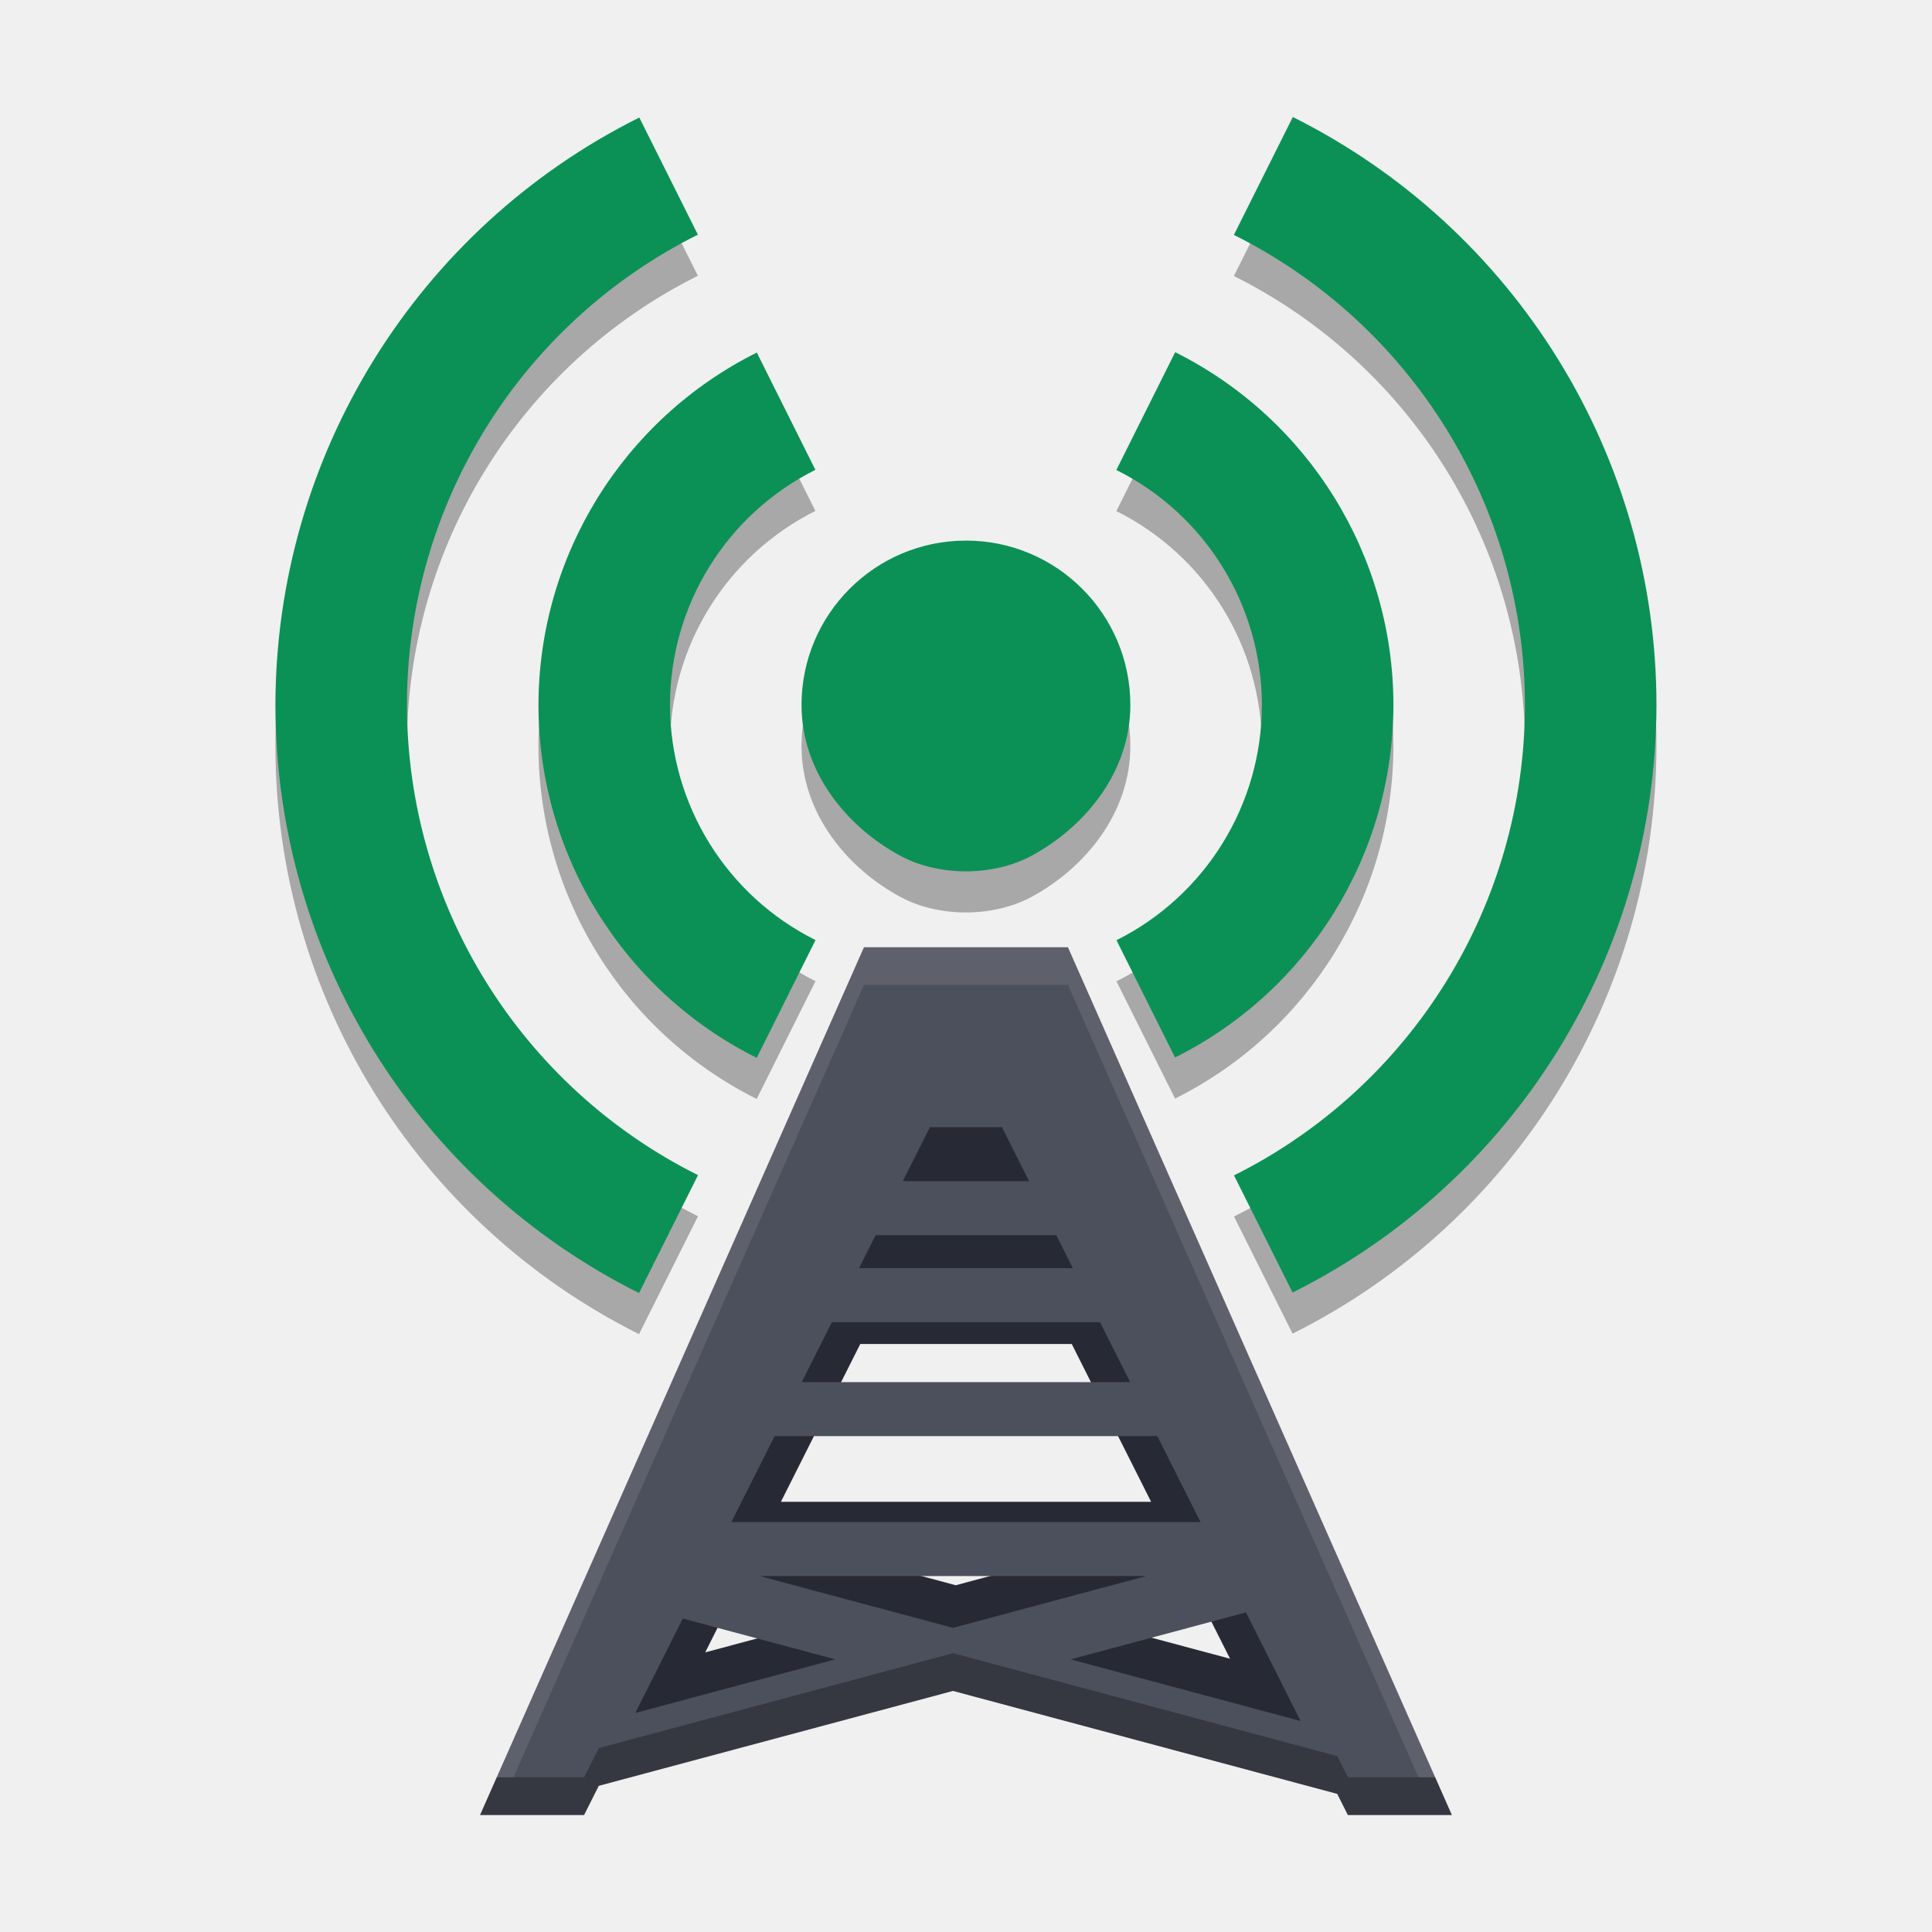
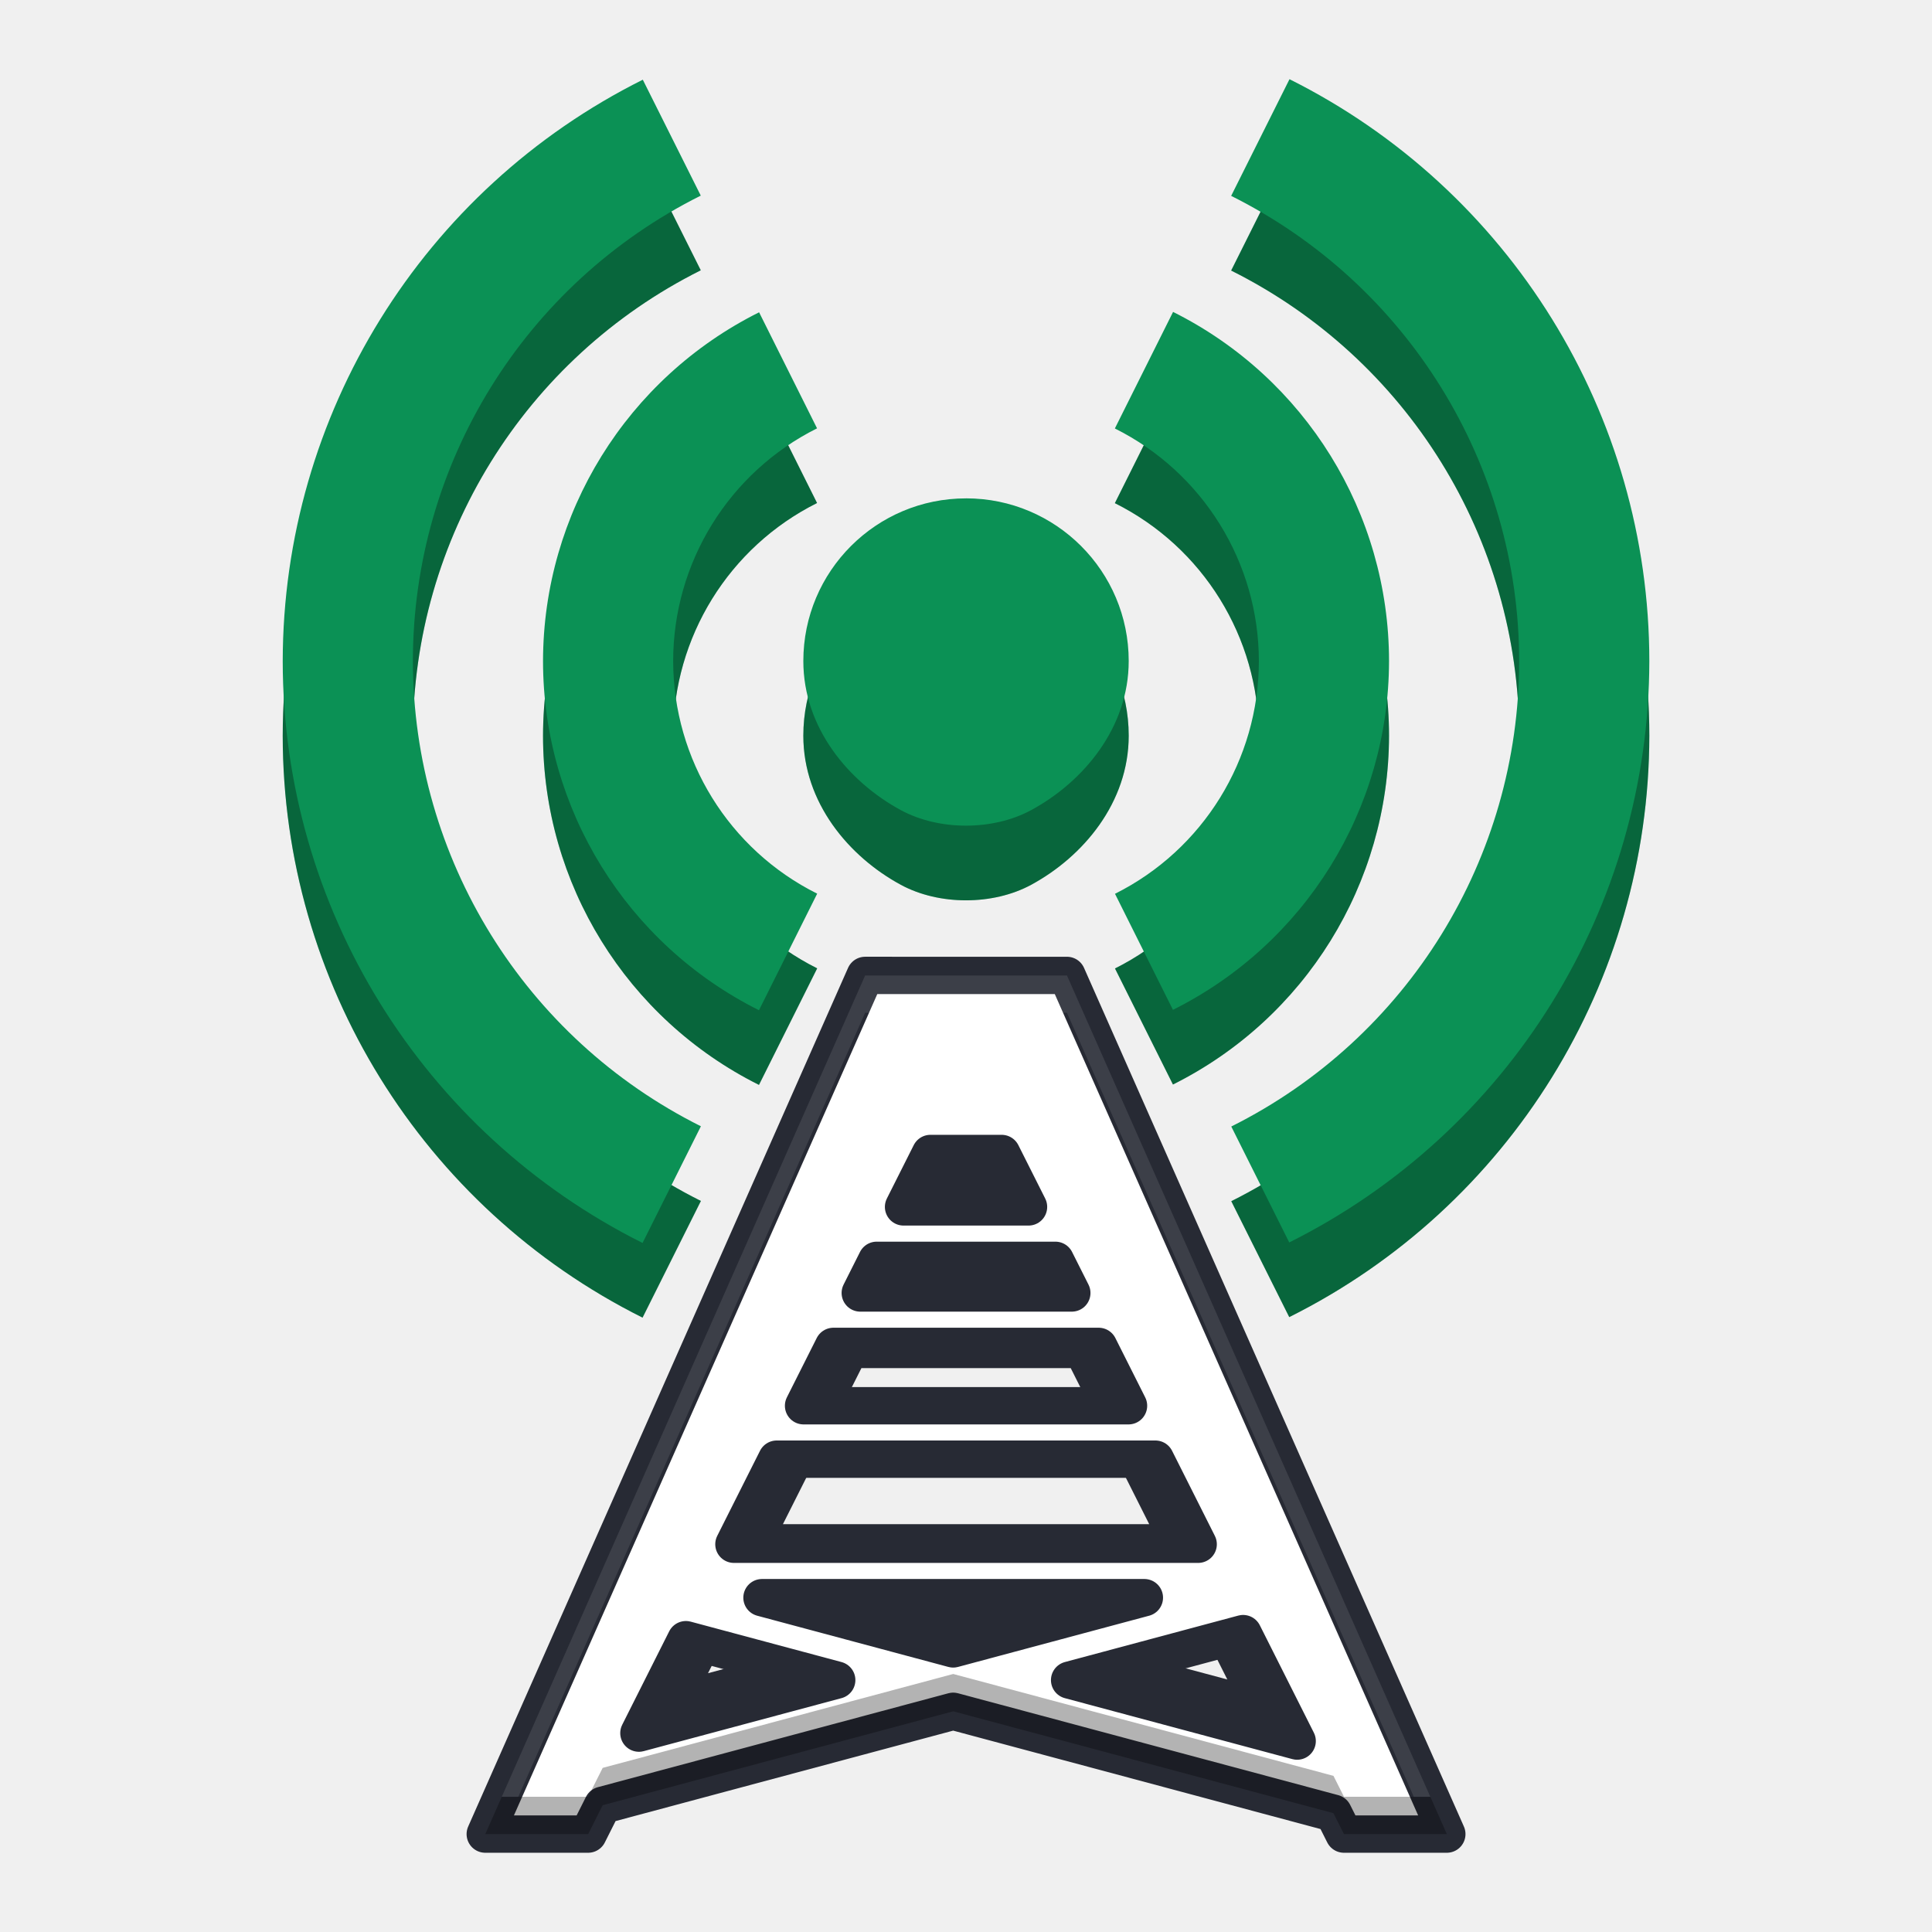
<svg xmlns="http://www.w3.org/2000/svg" version="1.1" viewBox="0 0 512 512">
-   <path d="m234.68 277.79-80.272 181.45h21.741l3.068-6.102 74.068-19.845 80.35 21.528 2.221 4.419h21.739l-80.272-181.45h-21.322zm13.796 37.627h15.052l5.677 11.287h-26.406zm-11.354 22.577h37.76l3.47 6.898h-44.699zm-9.146 18.187h56.053l6.307 12.542h-68.667zm-11.984 23.829h80.021l9.041 17.978h-98.103zm-3.108 29.267h80.8l-40.4 10.826zm101.67 7.597 11.42 22.706-48.083-12.882zm-117.74 1.282 31.872 8.54-41.799 11.201z" fill="#272a34" />
-   <g transform="matrix(1.0893 0 0 1.0893 4.1748 426.85)">
-     <path d="m206.36-161.41-93.396 211.11h25.296l3.57-7.099 86.179-23.089 93.487 25.048 2.584 5.141h25.293l-93.396-211.11h-24.808zm16.052 43.779h17.513l6.605 13.133h-30.724zm-13.21 26.268h43.934l4.037 8.026h-52.008zm-10.642 21.161h65.218l7.338 14.592h-79.894zm-13.943 27.725h93.105l10.519 20.917h-114.14zm-3.616 34.052h94.011l-47.005 12.596zm118.29 8.839 13.288 26.418-55.944-14.988zm-137 1.491 37.083 9.936-48.633 13.033z" fill="#4c4f5c" />
-     <g transform="matrix(1.3333 0 0 1.3333 -24.83 -475.56)">
-       <path d="m251.65 91.627-10.758 21.516c32.512 16.238 53.07 49.441 53.109 85.781-0.016 36.352-20.566 69.578-53.086 85.828l10.688 21.375c40.637-20.289 66.336-61.781 66.398-107.2-0.016-45.445-25.703-86.98-66.352-107.3zm-119.25 0.094c-40.637 20.289-66.336 61.781-66.398 107.2 0.016 45.445 25.703 86.98 66.352 107.3l10.758-21.516c-32.512-16.238-53.07-49.441-53.109-85.781 0.016-36.352 20.566-69.578 53.086-85.828zm97.781 42.82-10.734 21.492c16.258 8.117 26.535 24.719 26.555 42.891-8e-3 18.176-10.277 34.785-26.531 42.914l10.688 21.398c24.383-12.172 39.805-37.062 39.844-64.312-0.012-27.27-15.426-52.195-39.82-64.383zm-76.336 0.07c-24.383 12.172-39.805 37.063-39.844 64.313 0.012 27.27 15.426 52.195 39.82 64.383l10.734-21.492c-16.258-8.117-26.535-24.719-26.555-42.891 8e-3 -18.176 10.277-34.785 26.531-42.914zm38.156 34.313c-16.57 0-30 13.43-30 30 0 12.302 8.362 22.289 18 27.498 7.038 3.804 16.963 3.8 24-5e-3 9.636-5.211 18-15.196 18-27.498 0-16.57-13.43-30-30-30z" opacity=".3" />
+   <path d="m234.92 284.99-79.43 179.55h21.513l3.036-6.038 73.291-19.637 79.507 21.302 2.198 4.372h21.511l-79.43-179.55h-21.098zm13.651 37.232h14.894l5.617 11.169h-26.129zm-11.235 22.34h37.364l3.433 6.826h-44.23zm-9.05 17.996h55.465l6.241 12.41h-67.947zm-11.858 23.579h79.181l8.946 17.789h-97.074zm-3.075 28.96h79.952l-39.976 10.712zm100.6 7.517 11.3 22.468-47.578-12.747zm-116.5 1.268 31.538 8.45-41.36 11.083z" fill="#272a34" stroke-width=".99" />
+   <g transform="matrix(1.0779 0 0 1.0779 6.8334 432.48)">
+     <path d="m206.36-161.41-93.396 211.11h25.296l3.57-7.099 86.179-23.089 93.487 25.048 2.584 5.141h25.293l-93.396-211.11h-24.808zm16.052 43.779h17.513l6.605 13.133h-30.724zm-13.21 26.268h43.934l4.037 8.026h-52.008zm-10.642 21.161h65.218l7.338 14.592h-79.894zm-13.943 27.725h93.105l10.519 20.917h-114.14zm-3.616 34.052h94.011l-47.005 12.596zm118.29 8.839 13.288 26.418-55.944-14.988zm-137 1.491 37.083 9.936-48.633 13.033z" fill="#fff" stroke="#272a34" stroke-linejoin="round" stroke-width="9.18" />
+     <g transform="matrix(1.3333,0,0,1.3333,-24.83,-475.56)">
      <path d="m251.65 84.127-10.758 21.516c32.512 16.238 53.07 49.441 53.109 85.781-0.016 36.352-20.566 69.578-53.086 85.828l10.688 21.375c40.637-20.289 66.336-61.781 66.398-107.2-0.016-45.445-25.703-86.98-66.352-107.3zm-119.25 0.094c-40.637 20.289-66.336 61.781-66.398 107.2 0.016 45.445 25.703 86.98 66.352 107.3l10.758-21.516c-32.512-16.238-53.07-49.441-53.109-85.781 0.016-36.352 20.566-69.578 53.086-85.828zm97.781 42.82-10.734 21.492c16.258 8.117 26.535 24.719 26.555 42.891-8e-3 18.176-10.277 34.785-26.531 42.914l10.688 21.398c24.383-12.172 39.805-37.062 39.844-64.312-0.012-27.27-15.426-52.195-39.82-64.383zm-76.336 0.07c-24.383 12.172-39.805 37.062-39.844 64.312 0.012 27.27 15.426 52.195 39.82 64.383l10.734-21.492c-16.258-8.117-26.535-24.719-26.555-42.891 8e-3 -18.176 10.277-34.785 26.531-42.914zm38.156 34.312c-16.57 0-30 13.43-30 30 0 12.302 8.362 22.289 18 27.498 7.038 3.804 16.963 3.8 24-5e-3 9.636-5.211 18-15.196 18-27.498 0-16.57-13.43-30-30-30z" fill="#0b9155" />
+       <path d="m251.65 84.127-10.758 21.516c32.512 16.238 53.07 49.441 53.109 85.781-0.016 36.352-20.566 69.578-53.086 85.828l10.688 21.375c40.637-20.289 66.336-61.781 66.398-107.2-0.016-45.445-25.703-86.98-66.352-107.3zm-119.25 0.094c-40.637 20.289-66.336 61.781-66.398 107.2 0.016 45.445 25.703 86.98 66.352 107.3l10.758-21.516c-32.512-16.238-53.07-49.441-53.109-85.781 0.016-36.352 20.566-69.578 53.086-85.828zm97.781 42.82-10.734 21.492c16.258 8.117 26.535 24.719 26.555 42.891-8e-3 18.176-10.277 34.785-26.531 42.914l10.688 21.398c24.383-12.172 39.805-37.062 39.844-64.312-0.012-27.27-15.426-52.195-39.82-64.383zm-76.336 0.07c-24.383 12.172-39.805 37.062-39.844 64.312 0.012 27.27 15.426 52.195 39.82 64.383l10.734-21.492c-16.258-8.117-26.535-24.719-26.555-42.891 8e-3 -18.176 10.277-34.785 26.531-42.914zm38.156 34.312c-16.57 0-30 13.43-30 30 0 12.302 8.362 22.289 18 27.498 7.038 3.804 16.963 3.8 24-5e-3 9.636-5.211 18-15.196 18-27.498 0-16.57-13.43-30-30-30z" opacity=".3" />
+       <path d="m251.65 70.356-10.758 21.516c32.512 16.238 53.07 49.441 53.109 85.781-0.016 36.352-20.566 69.578-53.086 85.828l10.688 21.375c40.637-20.289 66.336-61.781 66.398-107.2-0.016-45.445-25.703-86.98-66.352-107.3zm-119.25 0.094c-40.637 20.289-66.336 61.781-66.398 107.2 0.016 45.445 25.703 86.98 66.352 107.3l10.758-21.516c-32.512-16.238-53.07-49.441-53.109-85.781 0.016-36.352 20.566-69.578 53.086-85.828zm97.781 42.82-10.734 21.492c16.258 8.117 26.535 24.719 26.555 42.891-8e-3 18.176-10.277 34.785-26.531 42.914l10.688 21.398c24.383-12.172 39.805-37.062 39.844-64.312-0.012-27.27-15.426-52.195-39.82-64.383zm-76.336 0.07c-24.383 12.172-39.805 37.062-39.844 64.312 0.012 27.27 15.426 52.195 39.82 64.383l10.734-21.492c-16.258-8.117-26.535-24.719-26.555-42.891 8e-3 -18.176 10.277-34.785 26.531-42.914zm38.156 34.312c-16.57 0-30 13.43-30 30 0 12.302 8.362 22.289 18 27.498 7.038 3.804 16.963 3.8 24-5e-3 9.636-5.211 18-15.196 18-27.498 0-16.57-13.43-30-30-30z" fill="#0b9155" />
    </g>
  </g>
-   <path d="m252.56 438.11-93.877 25.152-3.889 7.734h-23.133l-4.424 10h27.557l3.889-7.734 93.877-25.152 101.84 27.287 2.816 5.6h27.553l-4.424-10h-23.129l-2.816-5.6z" opacity=".3" />
-   <path d="m228.97 251.03-97.316 219.97h4.424l92.893-209.97h54.051l92.893 209.97h4.424l-97.316-219.97h-27.025z" fill="#fff" opacity=".1" />
+   <path d="m252.61 443.62-92.892 24.888-3.848 7.653h-22.89l-4.377 9.895h27.268l3.848-7.653 92.892-24.888 100.77 27.001 2.787 5.541h27.264l-4.377-9.895h-22.886l-2.787-5.541z" opacity=".3" stroke-width=".99" />
+   <path d="m229.27 258.51-96.295 217.66h4.377l91.918-207.77h53.484l91.918 207.77h4.377l-96.295-217.66h-26.741z" fill="#fff" opacity=".1" stroke-width=".99" />
</svg>
